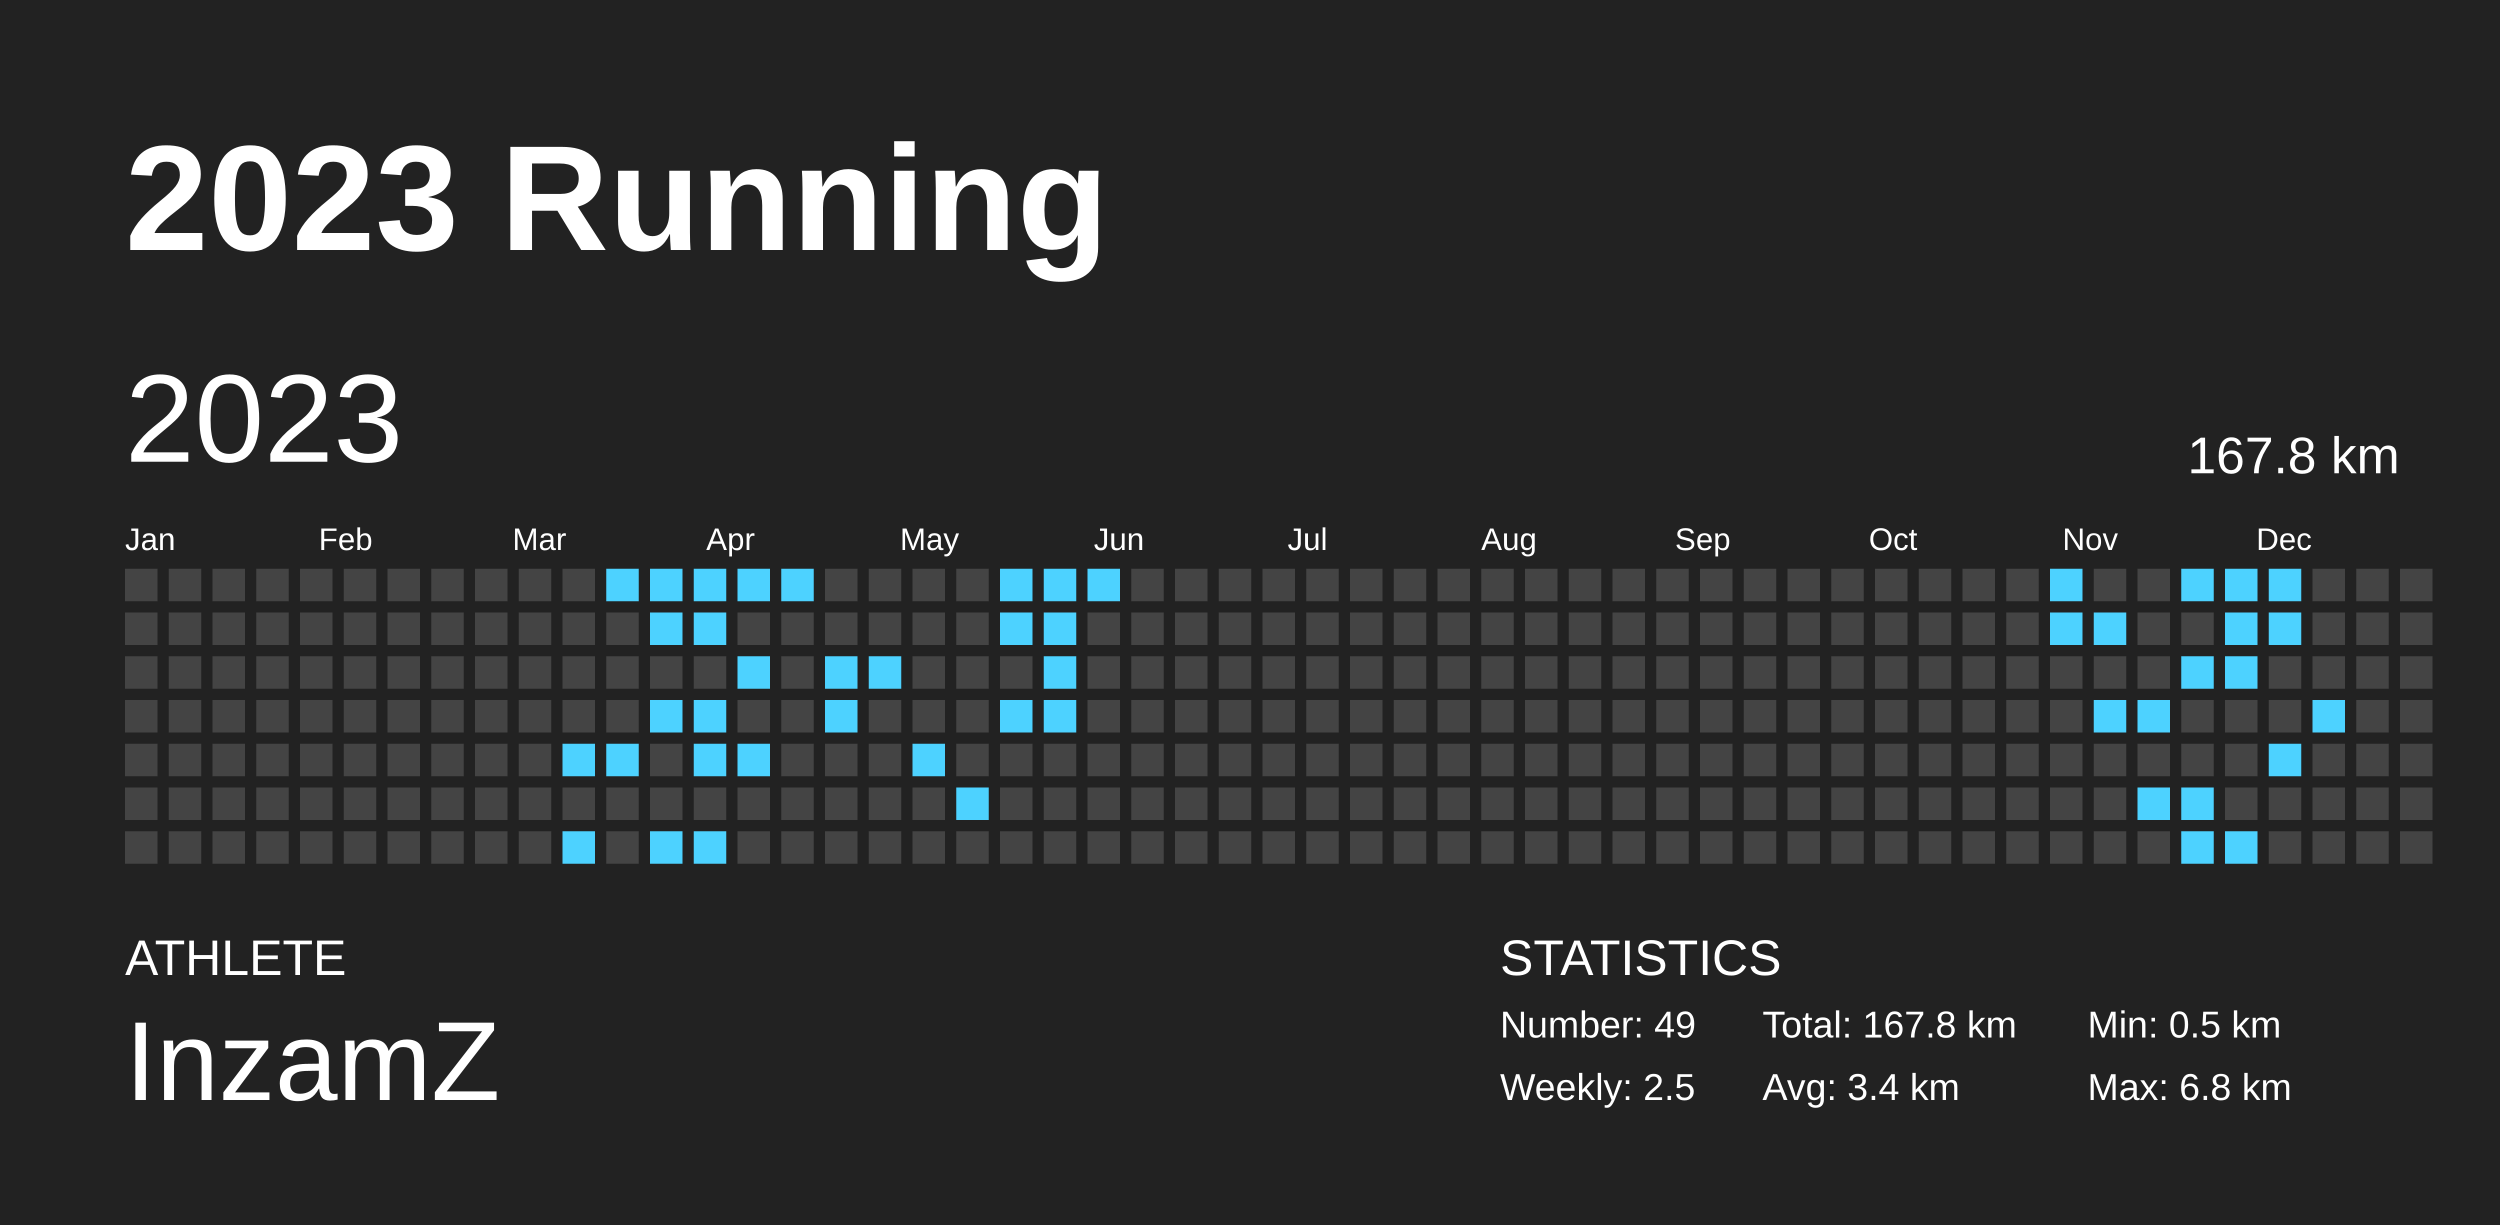
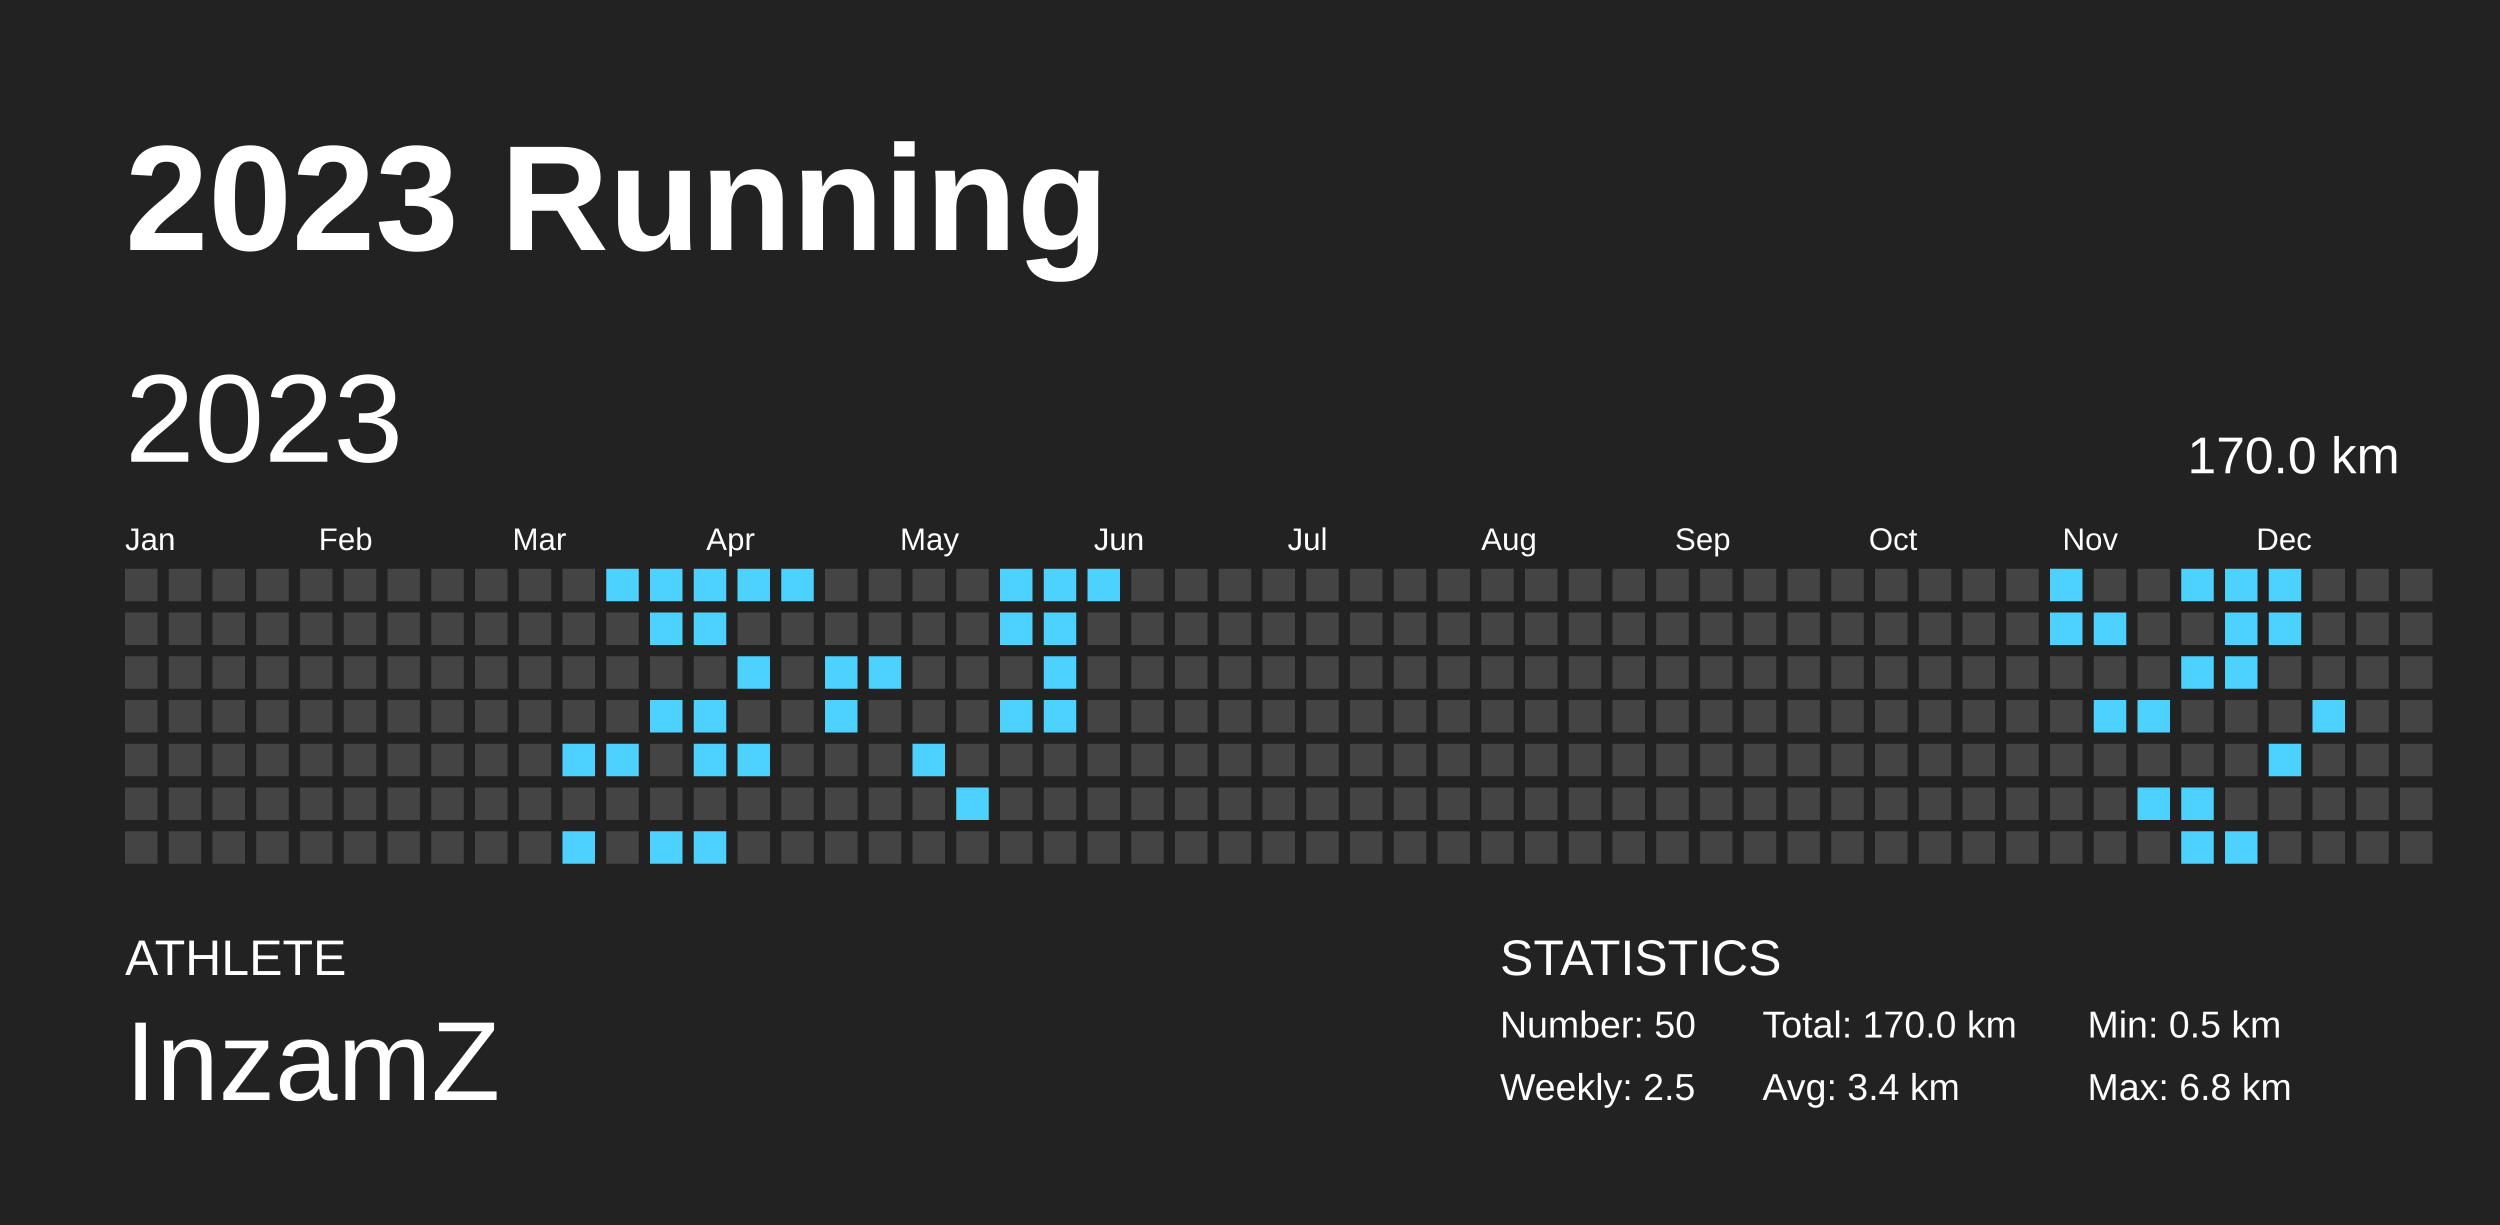
<svg xmlns="http://www.w3.org/2000/svg" baseProfile="full" height="98mm" version="1.1" viewBox="0,0,200,98" width="200mm">
  <defs />
  <rect fill="#222222" height="98" width="200" x="0" y="0" />
  <text fill="#FFFFFF" style="font-size:12px; font-family:Arial; font-weight:bold;" x="10" y="20">2023 Running</text>
  <text fill="#FFFFFF" style="font-size:4px; font-family:Arial" x="10" y="78">ATHLETE</text>
  <text fill="#FFFFFF" style="font-size:9px; font-family:Arial" x="10" y="88">InzamZ</text>
  <text fill="#FFFFFF" style="font-size:4px; font-family:Arial" x="120" y="78">STATISTICS</text>
-   <text fill="#FFFFFF" style="font-size:3px; font-family:Arial" x="120" y="83">Number: 49</text>
+   <text fill="#FFFFFF" style="font-size:3px; font-family:Arial" x="120" y="83">Number: 50</text>
  <text fill="#FFFFFF" style="font-size:3px; font-family:Arial" x="120" y="88">Weekly: 2.5</text>
-   <text fill="#FFFFFF" style="font-size:3px; font-family:Arial" x="141" y="83">Total: 167.8 km</text>
+   <text fill="#FFFFFF" style="font-size:3px; font-family:Arial" x="141" y="83">Total: 170.0 km</text>
  <text fill="#FFFFFF" style="font-size:3px; font-family:Arial" x="141" y="88">Avg: 3.4 km</text>
  <text fill="#FFFFFF" style="font-size:3px; font-family:Arial" x="167" y="83">Min: 0.5 km</text>
  <text fill="#FFFFFF" style="font-size:3px; font-family:Arial" x="167" y="88">Max: 6.8 km</text>
  <text dominant-baseline="hanging" fill="#FFFFFF" style="font-size:10.0px; font-family:Arial;" x="10" y="30">2023</text>
-   <text dominant-baseline="hanging" fill="#FFFFFF" style="font-size:4.125px; font-family:Arial;" x="175" y="35">167.8 km</text>
+   <text dominant-baseline="hanging" fill="#FFFFFF" style="font-size:4.125px; font-family:Arial;" x="175" y="35">170.0 km</text>
  <text fill="#FFFFFF" style="font-size:2.5px; font-family:Arial" x="10.0" y="44">Jan</text>
  <text fill="#FFFFFF" style="font-size:2.5px; font-family:Arial" x="25.5" y="44">Feb</text>
  <text fill="#FFFFFF" style="font-size:2.5px; font-family:Arial" x="41.0" y="44">Mar</text>
  <text fill="#FFFFFF" style="font-size:2.5px; font-family:Arial" x="56.5" y="44">Apr</text>
  <text fill="#FFFFFF" style="font-size:2.5px; font-family:Arial" x="72.0" y="44">May</text>
  <text fill="#FFFFFF" style="font-size:2.5px; font-family:Arial" x="87.5" y="44">Jun</text>
  <text fill="#FFFFFF" style="font-size:2.5px; font-family:Arial" x="103.0" y="44">Jul</text>
  <text fill="#FFFFFF" style="font-size:2.5px; font-family:Arial" x="118.5" y="44">Aug</text>
  <text fill="#FFFFFF" style="font-size:2.5px; font-family:Arial" x="134.0" y="44">Sep</text>
  <text fill="#FFFFFF" style="font-size:2.5px; font-family:Arial" x="149.5" y="44">Oct</text>
  <text fill="#FFFFFF" style="font-size:2.5px; font-family:Arial" x="165.0" y="44">Nov</text>
  <text fill="#FFFFFF" style="font-size:2.5px; font-family:Arial" x="180.5" y="44">Dec</text>
  <rect fill="#444444" height="2.6" width="2.6" x="10.0" y="45.5" />
  <rect fill="#444444" height="2.6" width="2.6" x="10.0" y="49.0" />
  <rect fill="#444444" height="2.6" width="2.6" x="10.0" y="52.5" />
  <rect fill="#444444" height="2.6" width="2.6" x="10.0" y="56.0" />
  <rect fill="#444444" height="2.6" width="2.6" x="10.0" y="59.5" />
  <rect fill="#444444" height="2.6" width="2.6" x="10.0" y="63.0" />
  <rect fill="#444444" height="2.6" width="2.6" x="10.0" y="66.5" />
  <rect fill="#444444" height="2.6" width="2.6" x="13.5" y="45.5" />
  <rect fill="#444444" height="2.6" width="2.6" x="13.5" y="49.0" />
  <rect fill="#444444" height="2.6" width="2.6" x="13.5" y="52.5" />
  <rect fill="#444444" height="2.6" width="2.6" x="13.5" y="56.0" />
  <rect fill="#444444" height="2.6" width="2.6" x="13.5" y="59.5" />
  <rect fill="#444444" height="2.6" width="2.6" x="13.5" y="63.0" />
  <rect fill="#444444" height="2.6" width="2.6" x="13.5" y="66.5" />
  <rect fill="#444444" height="2.6" width="2.6" x="17.0" y="45.5" />
  <rect fill="#444444" height="2.6" width="2.6" x="17.0" y="49.0" />
  <rect fill="#444444" height="2.6" width="2.6" x="17.0" y="52.5" />
  <rect fill="#444444" height="2.6" width="2.6" x="17.0" y="56.0" />
  <rect fill="#444444" height="2.6" width="2.6" x="17.0" y="59.5" />
  <rect fill="#444444" height="2.6" width="2.6" x="17.0" y="63.0" />
  <rect fill="#444444" height="2.6" width="2.6" x="17.0" y="66.5" />
  <rect fill="#444444" height="2.6" width="2.6" x="20.5" y="45.5" />
  <rect fill="#444444" height="2.6" width="2.6" x="20.5" y="49.0" />
  <rect fill="#444444" height="2.6" width="2.6" x="20.5" y="52.5" />
  <rect fill="#444444" height="2.6" width="2.6" x="20.5" y="56.0" />
  <rect fill="#444444" height="2.6" width="2.6" x="20.5" y="59.5" />
  <rect fill="#444444" height="2.6" width="2.6" x="20.5" y="63.0" />
  <rect fill="#444444" height="2.6" width="2.6" x="20.5" y="66.5" />
  <rect fill="#444444" height="2.6" width="2.6" x="24.0" y="45.5" />
  <rect fill="#444444" height="2.6" width="2.6" x="24.0" y="49.0" />
  <rect fill="#444444" height="2.6" width="2.6" x="24.0" y="52.5" />
  <rect fill="#444444" height="2.6" width="2.6" x="24.0" y="56.0" />
  <rect fill="#444444" height="2.6" width="2.6" x="24.0" y="59.5" />
  <rect fill="#444444" height="2.6" width="2.6" x="24.0" y="63.0" />
  <rect fill="#444444" height="2.6" width="2.6" x="24.0" y="66.5" />
  <rect fill="#444444" height="2.6" width="2.6" x="27.5" y="45.5" />
  <rect fill="#444444" height="2.6" width="2.6" x="27.5" y="49.0" />
  <rect fill="#444444" height="2.6" width="2.6" x="27.5" y="52.5" />
  <rect fill="#444444" height="2.6" width="2.6" x="27.5" y="56.0" />
  <rect fill="#444444" height="2.6" width="2.6" x="27.5" y="59.5" />
  <rect fill="#444444" height="2.6" width="2.6" x="27.5" y="63.0" />
  <rect fill="#444444" height="2.6" width="2.6" x="27.5" y="66.5" />
  <rect fill="#444444" height="2.6" width="2.6" x="31.0" y="45.5" />
  <rect fill="#444444" height="2.6" width="2.6" x="31.0" y="49.0" />
  <rect fill="#444444" height="2.6" width="2.6" x="31.0" y="52.5" />
  <rect fill="#444444" height="2.6" width="2.6" x="31.0" y="56.0" />
  <rect fill="#444444" height="2.6" width="2.6" x="31.0" y="59.5" />
  <rect fill="#444444" height="2.6" width="2.6" x="31.0" y="63.0" />
  <rect fill="#444444" height="2.6" width="2.6" x="31.0" y="66.5" />
  <rect fill="#444444" height="2.6" width="2.6" x="34.5" y="45.5" />
  <rect fill="#444444" height="2.6" width="2.6" x="34.5" y="49.0" />
  <rect fill="#444444" height="2.6" width="2.6" x="34.5" y="52.5" />
  <rect fill="#444444" height="2.6" width="2.6" x="34.5" y="56.0" />
  <rect fill="#444444" height="2.6" width="2.6" x="34.5" y="59.5" />
  <rect fill="#444444" height="2.6" width="2.6" x="34.5" y="63.0" />
  <rect fill="#444444" height="2.6" width="2.6" x="34.5" y="66.5" />
  <rect fill="#444444" height="2.6" width="2.6" x="38.0" y="45.5" />
  <rect fill="#444444" height="2.6" width="2.6" x="38.0" y="49.0" />
  <rect fill="#444444" height="2.6" width="2.6" x="38.0" y="52.5" />
  <rect fill="#444444" height="2.6" width="2.6" x="38.0" y="56.0" />
  <rect fill="#444444" height="2.6" width="2.6" x="38.0" y="59.5" />
  <rect fill="#444444" height="2.6" width="2.6" x="38.0" y="63.0" />
  <rect fill="#444444" height="2.6" width="2.6" x="38.0" y="66.5" />
  <rect fill="#444444" height="2.6" width="2.6" x="41.5" y="45.5" />
  <rect fill="#444444" height="2.6" width="2.6" x="41.5" y="49.0" />
  <rect fill="#444444" height="2.6" width="2.6" x="41.5" y="52.5" />
  <rect fill="#444444" height="2.6" width="2.6" x="41.5" y="56.0" />
  <rect fill="#444444" height="2.6" width="2.6" x="41.5" y="59.5" />
  <rect fill="#444444" height="2.6" width="2.6" x="41.5" y="63.0" />
  <rect fill="#444444" height="2.6" width="2.6" x="41.5" y="66.5" />
  <rect fill="#444444" height="2.6" width="2.6" x="45.0" y="45.5" />
  <rect fill="#444444" height="2.6" width="2.6" x="45.0" y="49.0" />
  <rect fill="#444444" height="2.6" width="2.6" x="45.0" y="52.5" />
  <rect fill="#444444" height="2.6" width="2.6" x="45.0" y="56.0" />
  <rect fill="#4dd2ff" height="2.6" width="2.6" x="45.0" y="59.5" />
  <rect fill="#444444" height="2.6" width="2.6" x="45.0" y="63.0" />
  <rect fill="#4dd2ff" height="2.6" width="2.6" x="45.0" y="66.5" />
  <rect fill="#4dd2ff" height="2.6" width="2.6" x="48.5" y="45.5" />
  <rect fill="#444444" height="2.6" width="2.6" x="48.5" y="49.0" />
  <rect fill="#444444" height="2.6" width="2.6" x="48.5" y="52.5" />
  <rect fill="#444444" height="2.6" width="2.6" x="48.5" y="56.0" />
  <rect fill="#4dd2ff" height="2.6" width="2.6" x="48.5" y="59.5" />
  <rect fill="#444444" height="2.6" width="2.6" x="48.5" y="63.0" />
  <rect fill="#444444" height="2.6" width="2.6" x="48.5" y="66.5" />
  <rect fill="#4dd2ff" height="2.6" width="2.6" x="52.0" y="45.5" />
  <rect fill="#4dd2ff" height="2.6" width="2.6" x="52.0" y="49.0" />
  <rect fill="#444444" height="2.6" width="2.6" x="52.0" y="52.5" />
  <rect fill="#4dd2ff" height="2.6" width="2.6" x="52.0" y="56.0" />
  <rect fill="#444444" height="2.6" width="2.6" x="52.0" y="59.5" />
  <rect fill="#444444" height="2.6" width="2.6" x="52.0" y="63.0" />
  <rect fill="#4dd2ff" height="2.6" width="2.6" x="52.0" y="66.5" />
  <rect fill="#4dd2ff" height="2.6" width="2.6" x="55.5" y="45.5" />
  <rect fill="#4dd2ff" height="2.6" width="2.6" x="55.5" y="49.0" />
  <rect fill="#444444" height="2.6" width="2.6" x="55.5" y="52.5" />
  <rect fill="#4dd2ff" height="2.6" width="2.6" x="55.5" y="56.0" />
  <rect fill="#4dd2ff" height="2.6" width="2.6" x="55.5" y="59.5" />
  <rect fill="#444444" height="2.6" width="2.6" x="55.5" y="63.0" />
  <rect fill="#4dd2ff" height="2.6" width="2.6" x="55.5" y="66.5" />
  <rect fill="#4dd2ff" height="2.6" width="2.6" x="59.0" y="45.5" />
  <rect fill="#444444" height="2.6" width="2.6" x="59.0" y="49.0" />
  <rect fill="#4dd2ff" height="2.6" width="2.6" x="59.0" y="52.5" />
  <rect fill="#444444" height="2.6" width="2.6" x="59.0" y="56.0" />
  <rect fill="#4dd2ff" height="2.6" width="2.6" x="59.0" y="59.5" />
  <rect fill="#444444" height="2.6" width="2.6" x="59.0" y="63.0" />
  <rect fill="#444444" height="2.6" width="2.6" x="59.0" y="66.5" />
  <rect fill="#4dd2ff" height="2.6" width="2.6" x="62.5" y="45.5" />
  <rect fill="#444444" height="2.6" width="2.6" x="62.5" y="49.0" />
  <rect fill="#444444" height="2.6" width="2.6" x="62.5" y="52.5" />
  <rect fill="#444444" height="2.6" width="2.6" x="62.5" y="56.0" />
  <rect fill="#444444" height="2.6" width="2.6" x="62.5" y="59.5" />
  <rect fill="#444444" height="2.6" width="2.6" x="62.5" y="63.0" />
  <rect fill="#444444" height="2.6" width="2.6" x="62.5" y="66.5" />
  <rect fill="#444444" height="2.6" width="2.6" x="66.0" y="45.5" />
  <rect fill="#444444" height="2.6" width="2.6" x="66.0" y="49.0" />
  <rect fill="#4dd2ff" height="2.6" width="2.6" x="66.0" y="52.5" />
  <rect fill="#4dd2ff" height="2.6" width="2.6" x="66.0" y="56.0" />
  <rect fill="#444444" height="2.6" width="2.6" x="66.0" y="59.5" />
  <rect fill="#444444" height="2.6" width="2.6" x="66.0" y="63.0" />
  <rect fill="#444444" height="2.6" width="2.6" x="66.0" y="66.5" />
  <rect fill="#444444" height="2.6" width="2.6" x="69.5" y="45.5" />
  <rect fill="#444444" height="2.6" width="2.6" x="69.5" y="49.0" />
  <rect fill="#4dd2ff" height="2.6" width="2.6" x="69.5" y="52.5" />
  <rect fill="#444444" height="2.6" width="2.6" x="69.5" y="56.0" />
  <rect fill="#444444" height="2.6" width="2.6" x="69.5" y="59.5" />
  <rect fill="#444444" height="2.6" width="2.6" x="69.5" y="63.0" />
  <rect fill="#444444" height="2.6" width="2.6" x="69.5" y="66.5" />
  <rect fill="#444444" height="2.6" width="2.6" x="73.0" y="45.5" />
  <rect fill="#444444" height="2.6" width="2.6" x="73.0" y="49.0" />
  <rect fill="#444444" height="2.6" width="2.6" x="73.0" y="52.5" />
  <rect fill="#444444" height="2.6" width="2.6" x="73.0" y="56.0" />
  <rect fill="#4dd2ff" height="2.6" width="2.6" x="73.0" y="59.5" />
  <rect fill="#444444" height="2.6" width="2.6" x="73.0" y="63.0" />
  <rect fill="#444444" height="2.6" width="2.6" x="73.0" y="66.5" />
  <rect fill="#444444" height="2.6" width="2.6" x="76.5" y="45.5" />
  <rect fill="#444444" height="2.6" width="2.6" x="76.5" y="49.0" />
  <rect fill="#444444" height="2.6" width="2.6" x="76.5" y="52.5" />
  <rect fill="#444444" height="2.6" width="2.6" x="76.5" y="56.0" />
  <rect fill="#444444" height="2.6" width="2.6" x="76.5" y="59.5" />
  <rect fill="#4dd2ff" height="2.6" width="2.6" x="76.5" y="63.0" />
  <rect fill="#444444" height="2.6" width="2.6" x="76.5" y="66.5" />
  <rect fill="#4dd2ff" height="2.6" width="2.6" x="80.0" y="45.5" />
  <rect fill="#4dd2ff" height="2.6" width="2.6" x="80.0" y="49.0" />
  <rect fill="#444444" height="2.6" width="2.6" x="80.0" y="52.5" />
  <rect fill="#4dd2ff" height="2.6" width="2.6" x="80.0" y="56.0" />
  <rect fill="#444444" height="2.6" width="2.6" x="80.0" y="59.5" />
  <rect fill="#444444" height="2.6" width="2.6" x="80.0" y="63.0" />
  <rect fill="#444444" height="2.6" width="2.6" x="80.0" y="66.5" />
  <rect fill="#4dd2ff" height="2.6" width="2.6" x="83.5" y="45.5" />
  <rect fill="#4dd2ff" height="2.6" width="2.6" x="83.5" y="49.0" />
  <rect fill="#4dd2ff" height="2.6" width="2.6" x="83.5" y="52.5" />
  <rect fill="#4dd2ff" height="2.6" width="2.6" x="83.5" y="56.0" />
  <rect fill="#444444" height="2.6" width="2.6" x="83.5" y="59.5" />
  <rect fill="#444444" height="2.6" width="2.6" x="83.5" y="63.0" />
  <rect fill="#444444" height="2.6" width="2.6" x="83.5" y="66.5" />
  <rect fill="#4dd2ff" height="2.6" width="2.6" x="87.0" y="45.5" />
  <rect fill="#444444" height="2.6" width="2.6" x="87.0" y="49.0" />
  <rect fill="#444444" height="2.6" width="2.6" x="87.0" y="52.5" />
  <rect fill="#444444" height="2.6" width="2.6" x="87.0" y="56.0" />
  <rect fill="#444444" height="2.6" width="2.6" x="87.0" y="59.5" />
  <rect fill="#444444" height="2.6" width="2.6" x="87.0" y="63.0" />
  <rect fill="#444444" height="2.6" width="2.6" x="87.0" y="66.5" />
  <rect fill="#444444" height="2.6" width="2.6" x="90.5" y="45.5" />
  <rect fill="#444444" height="2.6" width="2.6" x="90.5" y="49.0" />
  <rect fill="#444444" height="2.6" width="2.6" x="90.5" y="52.5" />
  <rect fill="#444444" height="2.6" width="2.6" x="90.5" y="56.0" />
  <rect fill="#444444" height="2.6" width="2.6" x="90.5" y="59.5" />
  <rect fill="#444444" height="2.6" width="2.6" x="90.5" y="63.0" />
  <rect fill="#444444" height="2.6" width="2.6" x="90.5" y="66.5" />
  <rect fill="#444444" height="2.6" width="2.6" x="94.0" y="45.5" />
  <rect fill="#444444" height="2.6" width="2.6" x="94.0" y="49.0" />
  <rect fill="#444444" height="2.6" width="2.6" x="94.0" y="52.5" />
  <rect fill="#444444" height="2.6" width="2.6" x="94.0" y="56.0" />
  <rect fill="#444444" height="2.6" width="2.6" x="94.0" y="59.5" />
  <rect fill="#444444" height="2.6" width="2.6" x="94.0" y="63.0" />
  <rect fill="#444444" height="2.6" width="2.6" x="94.0" y="66.5" />
  <rect fill="#444444" height="2.6" width="2.6" x="97.5" y="45.5" />
  <rect fill="#444444" height="2.6" width="2.6" x="97.5" y="49.0" />
  <rect fill="#444444" height="2.6" width="2.6" x="97.5" y="52.5" />
  <rect fill="#444444" height="2.6" width="2.6" x="97.5" y="56.0" />
  <rect fill="#444444" height="2.6" width="2.6" x="97.5" y="59.5" />
  <rect fill="#444444" height="2.6" width="2.6" x="97.5" y="63.0" />
  <rect fill="#444444" height="2.6" width="2.6" x="97.5" y="66.5" />
  <rect fill="#444444" height="2.6" width="2.6" x="101.0" y="45.5" />
  <rect fill="#444444" height="2.6" width="2.6" x="101.0" y="49.0" />
  <rect fill="#444444" height="2.6" width="2.6" x="101.0" y="52.5" />
  <rect fill="#444444" height="2.6" width="2.6" x="101.0" y="56.0" />
  <rect fill="#444444" height="2.6" width="2.6" x="101.0" y="59.5" />
  <rect fill="#444444" height="2.6" width="2.6" x="101.0" y="63.0" />
  <rect fill="#444444" height="2.6" width="2.6" x="101.0" y="66.5" />
  <rect fill="#444444" height="2.6" width="2.6" x="104.5" y="45.5" />
  <rect fill="#444444" height="2.6" width="2.6" x="104.5" y="49.0" />
  <rect fill="#444444" height="2.6" width="2.6" x="104.5" y="52.5" />
  <rect fill="#444444" height="2.6" width="2.6" x="104.5" y="56.0" />
  <rect fill="#444444" height="2.6" width="2.6" x="104.5" y="59.5" />
  <rect fill="#444444" height="2.6" width="2.6" x="104.5" y="63.0" />
  <rect fill="#444444" height="2.6" width="2.6" x="104.5" y="66.5" />
  <rect fill="#444444" height="2.6" width="2.6" x="108.0" y="45.5" />
  <rect fill="#444444" height="2.6" width="2.6" x="108.0" y="49.0" />
  <rect fill="#444444" height="2.6" width="2.6" x="108.0" y="52.5" />
  <rect fill="#444444" height="2.6" width="2.6" x="108.0" y="56.0" />
  <rect fill="#444444" height="2.6" width="2.6" x="108.0" y="59.5" />
  <rect fill="#444444" height="2.6" width="2.6" x="108.0" y="63.0" />
  <rect fill="#444444" height="2.6" width="2.6" x="108.0" y="66.5" />
  <rect fill="#444444" height="2.6" width="2.6" x="111.5" y="45.5" />
  <rect fill="#444444" height="2.6" width="2.6" x="111.5" y="49.0" />
  <rect fill="#444444" height="2.6" width="2.6" x="111.5" y="52.5" />
  <rect fill="#444444" height="2.6" width="2.6" x="111.5" y="56.0" />
  <rect fill="#444444" height="2.6" width="2.6" x="111.5" y="59.5" />
  <rect fill="#444444" height="2.6" width="2.6" x="111.5" y="63.0" />
  <rect fill="#444444" height="2.6" width="2.6" x="111.5" y="66.5" />
  <rect fill="#444444" height="2.6" width="2.6" x="115.0" y="45.5" />
  <rect fill="#444444" height="2.6" width="2.6" x="115.0" y="49.0" />
  <rect fill="#444444" height="2.6" width="2.6" x="115.0" y="52.5" />
  <rect fill="#444444" height="2.6" width="2.6" x="115.0" y="56.0" />
  <rect fill="#444444" height="2.6" width="2.6" x="115.0" y="59.5" />
  <rect fill="#444444" height="2.6" width="2.6" x="115.0" y="63.0" />
  <rect fill="#444444" height="2.6" width="2.6" x="115.0" y="66.5" />
  <rect fill="#444444" height="2.6" width="2.6" x="118.5" y="45.5" />
  <rect fill="#444444" height="2.6" width="2.6" x="118.5" y="49.0" />
  <rect fill="#444444" height="2.6" width="2.6" x="118.5" y="52.5" />
  <rect fill="#444444" height="2.6" width="2.6" x="118.5" y="56.0" />
  <rect fill="#444444" height="2.6" width="2.6" x="118.5" y="59.5" />
  <rect fill="#444444" height="2.6" width="2.6" x="118.5" y="63.0" />
  <rect fill="#444444" height="2.6" width="2.6" x="118.5" y="66.5" />
  <rect fill="#444444" height="2.6" width="2.6" x="122.0" y="45.5" />
  <rect fill="#444444" height="2.6" width="2.6" x="122.0" y="49.0" />
  <rect fill="#444444" height="2.6" width="2.6" x="122.0" y="52.5" />
  <rect fill="#444444" height="2.6" width="2.6" x="122.0" y="56.0" />
  <rect fill="#444444" height="2.6" width="2.6" x="122.0" y="59.5" />
  <rect fill="#444444" height="2.6" width="2.6" x="122.0" y="63.0" />
  <rect fill="#444444" height="2.6" width="2.6" x="122.0" y="66.5" />
  <rect fill="#444444" height="2.6" width="2.6" x="125.5" y="45.5" />
  <rect fill="#444444" height="2.6" width="2.6" x="125.5" y="49.0" />
  <rect fill="#444444" height="2.6" width="2.6" x="125.5" y="52.5" />
  <rect fill="#444444" height="2.6" width="2.6" x="125.5" y="56.0" />
  <rect fill="#444444" height="2.6" width="2.6" x="125.5" y="59.5" />
  <rect fill="#444444" height="2.6" width="2.6" x="125.5" y="63.0" />
  <rect fill="#444444" height="2.6" width="2.6" x="125.5" y="66.5" />
  <rect fill="#444444" height="2.6" width="2.6" x="129.0" y="45.5" />
  <rect fill="#444444" height="2.6" width="2.6" x="129.0" y="49.0" />
  <rect fill="#444444" height="2.6" width="2.6" x="129.0" y="52.5" />
  <rect fill="#444444" height="2.6" width="2.6" x="129.0" y="56.0" />
  <rect fill="#444444" height="2.6" width="2.6" x="129.0" y="59.5" />
  <rect fill="#444444" height="2.6" width="2.6" x="129.0" y="63.0" />
  <rect fill="#444444" height="2.6" width="2.6" x="129.0" y="66.5" />
  <rect fill="#444444" height="2.6" width="2.6" x="132.5" y="45.5" />
  <rect fill="#444444" height="2.6" width="2.6" x="132.5" y="49.0" />
  <rect fill="#444444" height="2.6" width="2.6" x="132.5" y="52.5" />
  <rect fill="#444444" height="2.6" width="2.6" x="132.5" y="56.0" />
  <rect fill="#444444" height="2.6" width="2.6" x="132.5" y="59.5" />
  <rect fill="#444444" height="2.6" width="2.6" x="132.5" y="63.0" />
  <rect fill="#444444" height="2.6" width="2.6" x="132.5" y="66.5" />
  <rect fill="#444444" height="2.6" width="2.6" x="136.0" y="45.5" />
  <rect fill="#444444" height="2.6" width="2.6" x="136.0" y="49.0" />
  <rect fill="#444444" height="2.6" width="2.6" x="136.0" y="52.5" />
  <rect fill="#444444" height="2.6" width="2.6" x="136.0" y="56.0" />
  <rect fill="#444444" height="2.6" width="2.6" x="136.0" y="59.5" />
  <rect fill="#444444" height="2.6" width="2.6" x="136.0" y="63.0" />
  <rect fill="#444444" height="2.6" width="2.6" x="136.0" y="66.5" />
  <rect fill="#444444" height="2.6" width="2.6" x="139.5" y="45.5" />
  <rect fill="#444444" height="2.6" width="2.6" x="139.5" y="49.0" />
  <rect fill="#444444" height="2.6" width="2.6" x="139.5" y="52.5" />
  <rect fill="#444444" height="2.6" width="2.6" x="139.5" y="56.0" />
  <rect fill="#444444" height="2.6" width="2.6" x="139.5" y="59.5" />
  <rect fill="#444444" height="2.6" width="2.6" x="139.5" y="63.0" />
  <rect fill="#444444" height="2.6" width="2.6" x="139.5" y="66.5" />
  <rect fill="#444444" height="2.6" width="2.6" x="143.0" y="45.5" />
  <rect fill="#444444" height="2.6" width="2.6" x="143.0" y="49.0" />
  <rect fill="#444444" height="2.6" width="2.6" x="143.0" y="52.5" />
  <rect fill="#444444" height="2.6" width="2.6" x="143.0" y="56.0" />
  <rect fill="#444444" height="2.6" width="2.6" x="143.0" y="59.5" />
  <rect fill="#444444" height="2.6" width="2.6" x="143.0" y="63.0" />
  <rect fill="#444444" height="2.6" width="2.6" x="143.0" y="66.5" />
  <rect fill="#444444" height="2.6" width="2.6" x="146.5" y="45.5" />
  <rect fill="#444444" height="2.6" width="2.6" x="146.5" y="49.0" />
  <rect fill="#444444" height="2.6" width="2.6" x="146.5" y="52.5" />
  <rect fill="#444444" height="2.6" width="2.6" x="146.5" y="56.0" />
  <rect fill="#444444" height="2.6" width="2.6" x="146.5" y="59.5" />
  <rect fill="#444444" height="2.6" width="2.6" x="146.5" y="63.0" />
  <rect fill="#444444" height="2.6" width="2.6" x="146.5" y="66.5" />
  <rect fill="#444444" height="2.6" width="2.6" x="150.0" y="45.5" />
  <rect fill="#444444" height="2.6" width="2.6" x="150.0" y="49.0" />
  <rect fill="#444444" height="2.6" width="2.6" x="150.0" y="52.5" />
  <rect fill="#444444" height="2.6" width="2.6" x="150.0" y="56.0" />
  <rect fill="#444444" height="2.6" width="2.6" x="150.0" y="59.5" />
  <rect fill="#444444" height="2.6" width="2.6" x="150.0" y="63.0" />
  <rect fill="#444444" height="2.6" width="2.6" x="150.0" y="66.5" />
  <rect fill="#444444" height="2.6" width="2.6" x="153.5" y="45.5" />
  <rect fill="#444444" height="2.6" width="2.6" x="153.5" y="49.0" />
  <rect fill="#444444" height="2.6" width="2.6" x="153.5" y="52.5" />
  <rect fill="#444444" height="2.6" width="2.6" x="153.5" y="56.0" />
  <rect fill="#444444" height="2.6" width="2.6" x="153.5" y="59.5" />
  <rect fill="#444444" height="2.6" width="2.6" x="153.5" y="63.0" />
  <rect fill="#444444" height="2.6" width="2.6" x="153.5" y="66.5" />
  <rect fill="#444444" height="2.6" width="2.6" x="157.0" y="45.5" />
  <rect fill="#444444" height="2.6" width="2.6" x="157.0" y="49.0" />
  <rect fill="#444444" height="2.6" width="2.6" x="157.0" y="52.5" />
  <rect fill="#444444" height="2.6" width="2.6" x="157.0" y="56.0" />
  <rect fill="#444444" height="2.6" width="2.6" x="157.0" y="59.5" />
  <rect fill="#444444" height="2.6" width="2.6" x="157.0" y="63.0" />
  <rect fill="#444444" height="2.6" width="2.6" x="157.0" y="66.5" />
  <rect fill="#444444" height="2.6" width="2.6" x="160.5" y="45.5" />
  <rect fill="#444444" height="2.6" width="2.6" x="160.5" y="49.0" />
  <rect fill="#444444" height="2.6" width="2.6" x="160.5" y="52.5" />
  <rect fill="#444444" height="2.6" width="2.6" x="160.5" y="56.0" />
  <rect fill="#444444" height="2.6" width="2.6" x="160.5" y="59.5" />
  <rect fill="#444444" height="2.6" width="2.6" x="160.5" y="63.0" />
  <rect fill="#444444" height="2.6" width="2.6" x="160.5" y="66.5" />
  <rect fill="#4dd2ff" height="2.6" width="2.6" x="164.0" y="45.5" />
  <rect fill="#4dd2ff" height="2.6" width="2.6" x="164.0" y="49.0" />
  <rect fill="#444444" height="2.6" width="2.6" x="164.0" y="52.5" />
  <rect fill="#444444" height="2.6" width="2.6" x="164.0" y="56.0" />
  <rect fill="#444444" height="2.6" width="2.6" x="164.0" y="59.5" />
  <rect fill="#444444" height="2.6" width="2.6" x="164.0" y="63.0" />
  <rect fill="#444444" height="2.6" width="2.6" x="164.0" y="66.5" />
  <rect fill="#444444" height="2.6" width="2.6" x="167.5" y="45.5" />
  <rect fill="#4dd2ff" height="2.6" width="2.6" x="167.5" y="49.0" />
  <rect fill="#444444" height="2.6" width="2.6" x="167.5" y="52.5" />
  <rect fill="#4dd2ff" height="2.6" width="2.6" x="167.5" y="56.0" />
  <rect fill="#444444" height="2.6" width="2.6" x="167.5" y="59.5" />
  <rect fill="#444444" height="2.6" width="2.6" x="167.5" y="63.0" />
  <rect fill="#444444" height="2.6" width="2.6" x="167.5" y="66.5" />
  <rect fill="#444444" height="2.6" width="2.6" x="171.0" y="45.5" />
  <rect fill="#444444" height="2.6" width="2.6" x="171.0" y="49.0" />
  <rect fill="#444444" height="2.6" width="2.6" x="171.0" y="52.5" />
  <rect fill="#4dd2ff" height="2.6" width="2.6" x="171.0" y="56.0" />
  <rect fill="#444444" height="2.6" width="2.6" x="171.0" y="59.5" />
  <rect fill="#4dd2ff" height="2.6" width="2.6" x="171.0" y="63.0" />
  <rect fill="#444444" height="2.6" width="2.6" x="171.0" y="66.5" />
  <rect fill="#4dd2ff" height="2.6" width="2.6" x="174.5" y="45.5" />
  <rect fill="#444444" height="2.6" width="2.6" x="174.5" y="49.0" />
  <rect fill="#4dd2ff" height="2.6" width="2.6" x="174.5" y="52.5" />
  <rect fill="#444444" height="2.6" width="2.6" x="174.5" y="56.0" />
  <rect fill="#444444" height="2.6" width="2.6" x="174.5" y="59.5" />
  <rect fill="#4dd2ff" height="2.6" width="2.6" x="174.5" y="63.0" />
  <rect fill="#4dd2ff" height="2.6" width="2.6" x="174.5" y="66.5" />
  <rect fill="#4dd2ff" height="2.6" width="2.6" x="178.0" y="45.5" />
  <rect fill="#4dd2ff" height="2.6" width="2.6" x="178.0" y="49.0" />
  <rect fill="#4dd2ff" height="2.6" width="2.6" x="178.0" y="52.5" />
  <rect fill="#444444" height="2.6" width="2.6" x="178.0" y="56.0" />
  <rect fill="#444444" height="2.6" width="2.6" x="178.0" y="59.5" />
  <rect fill="#444444" height="2.6" width="2.6" x="178.0" y="63.0" />
  <rect fill="#4dd2ff" height="2.6" width="2.6" x="178.0" y="66.5" />
  <rect fill="#4dd2ff" height="2.6" width="2.6" x="181.5" y="45.5" />
  <rect fill="#4dd2ff" height="2.6" width="2.6" x="181.5" y="49.0" />
  <rect fill="#444444" height="2.6" width="2.6" x="181.5" y="52.5" />
  <rect fill="#444444" height="2.6" width="2.6" x="181.5" y="56.0" />
  <rect fill="#4dd2ff" height="2.6" width="2.6" x="181.5" y="59.5" />
  <rect fill="#444444" height="2.6" width="2.6" x="181.5" y="63.0" />
  <rect fill="#444444" height="2.6" width="2.6" x="181.5" y="66.5" />
  <rect fill="#444444" height="2.6" width="2.6" x="185.0" y="45.5" />
  <rect fill="#444444" height="2.6" width="2.6" x="185.0" y="49.0" />
  <rect fill="#444444" height="2.6" width="2.6" x="185.0" y="52.5" />
  <rect fill="#4dd2ff" height="2.6" width="2.6" x="185.0" y="56.0" />
  <rect fill="#444444" height="2.6" width="2.6" x="185.0" y="59.5" />
  <rect fill="#444444" height="2.6" width="2.6" x="185.0" y="63.0" />
  <rect fill="#444444" height="2.6" width="2.6" x="185.0" y="66.5" />
  <rect fill="#444444" height="2.6" width="2.6" x="188.5" y="45.5" />
  <rect fill="#444444" height="2.6" width="2.6" x="188.5" y="49.0" />
  <rect fill="#444444" height="2.6" width="2.6" x="188.5" y="52.5" />
  <rect fill="#444444" height="2.6" width="2.6" x="188.5" y="56.0" />
  <rect fill="#444444" height="2.6" width="2.6" x="188.5" y="59.5" />
  <rect fill="#444444" height="2.6" width="2.6" x="188.5" y="63.0" />
  <rect fill="#444444" height="2.6" width="2.6" x="188.5" y="66.5" />
  <rect fill="#444444" height="2.6" width="2.6" x="192.0" y="45.5" />
  <rect fill="#444444" height="2.6" width="2.6" x="192.0" y="49.0" />
  <rect fill="#444444" height="2.6" width="2.6" x="192.0" y="52.5" />
  <rect fill="#444444" height="2.6" width="2.6" x="192.0" y="56.0" />
  <rect fill="#444444" height="2.6" width="2.6" x="192.0" y="59.5" />
  <rect fill="#444444" height="2.6" width="2.6" x="192.0" y="63.0" />
  <rect fill="#444444" height="2.6" width="2.6" x="192.0" y="66.5" />
</svg>
